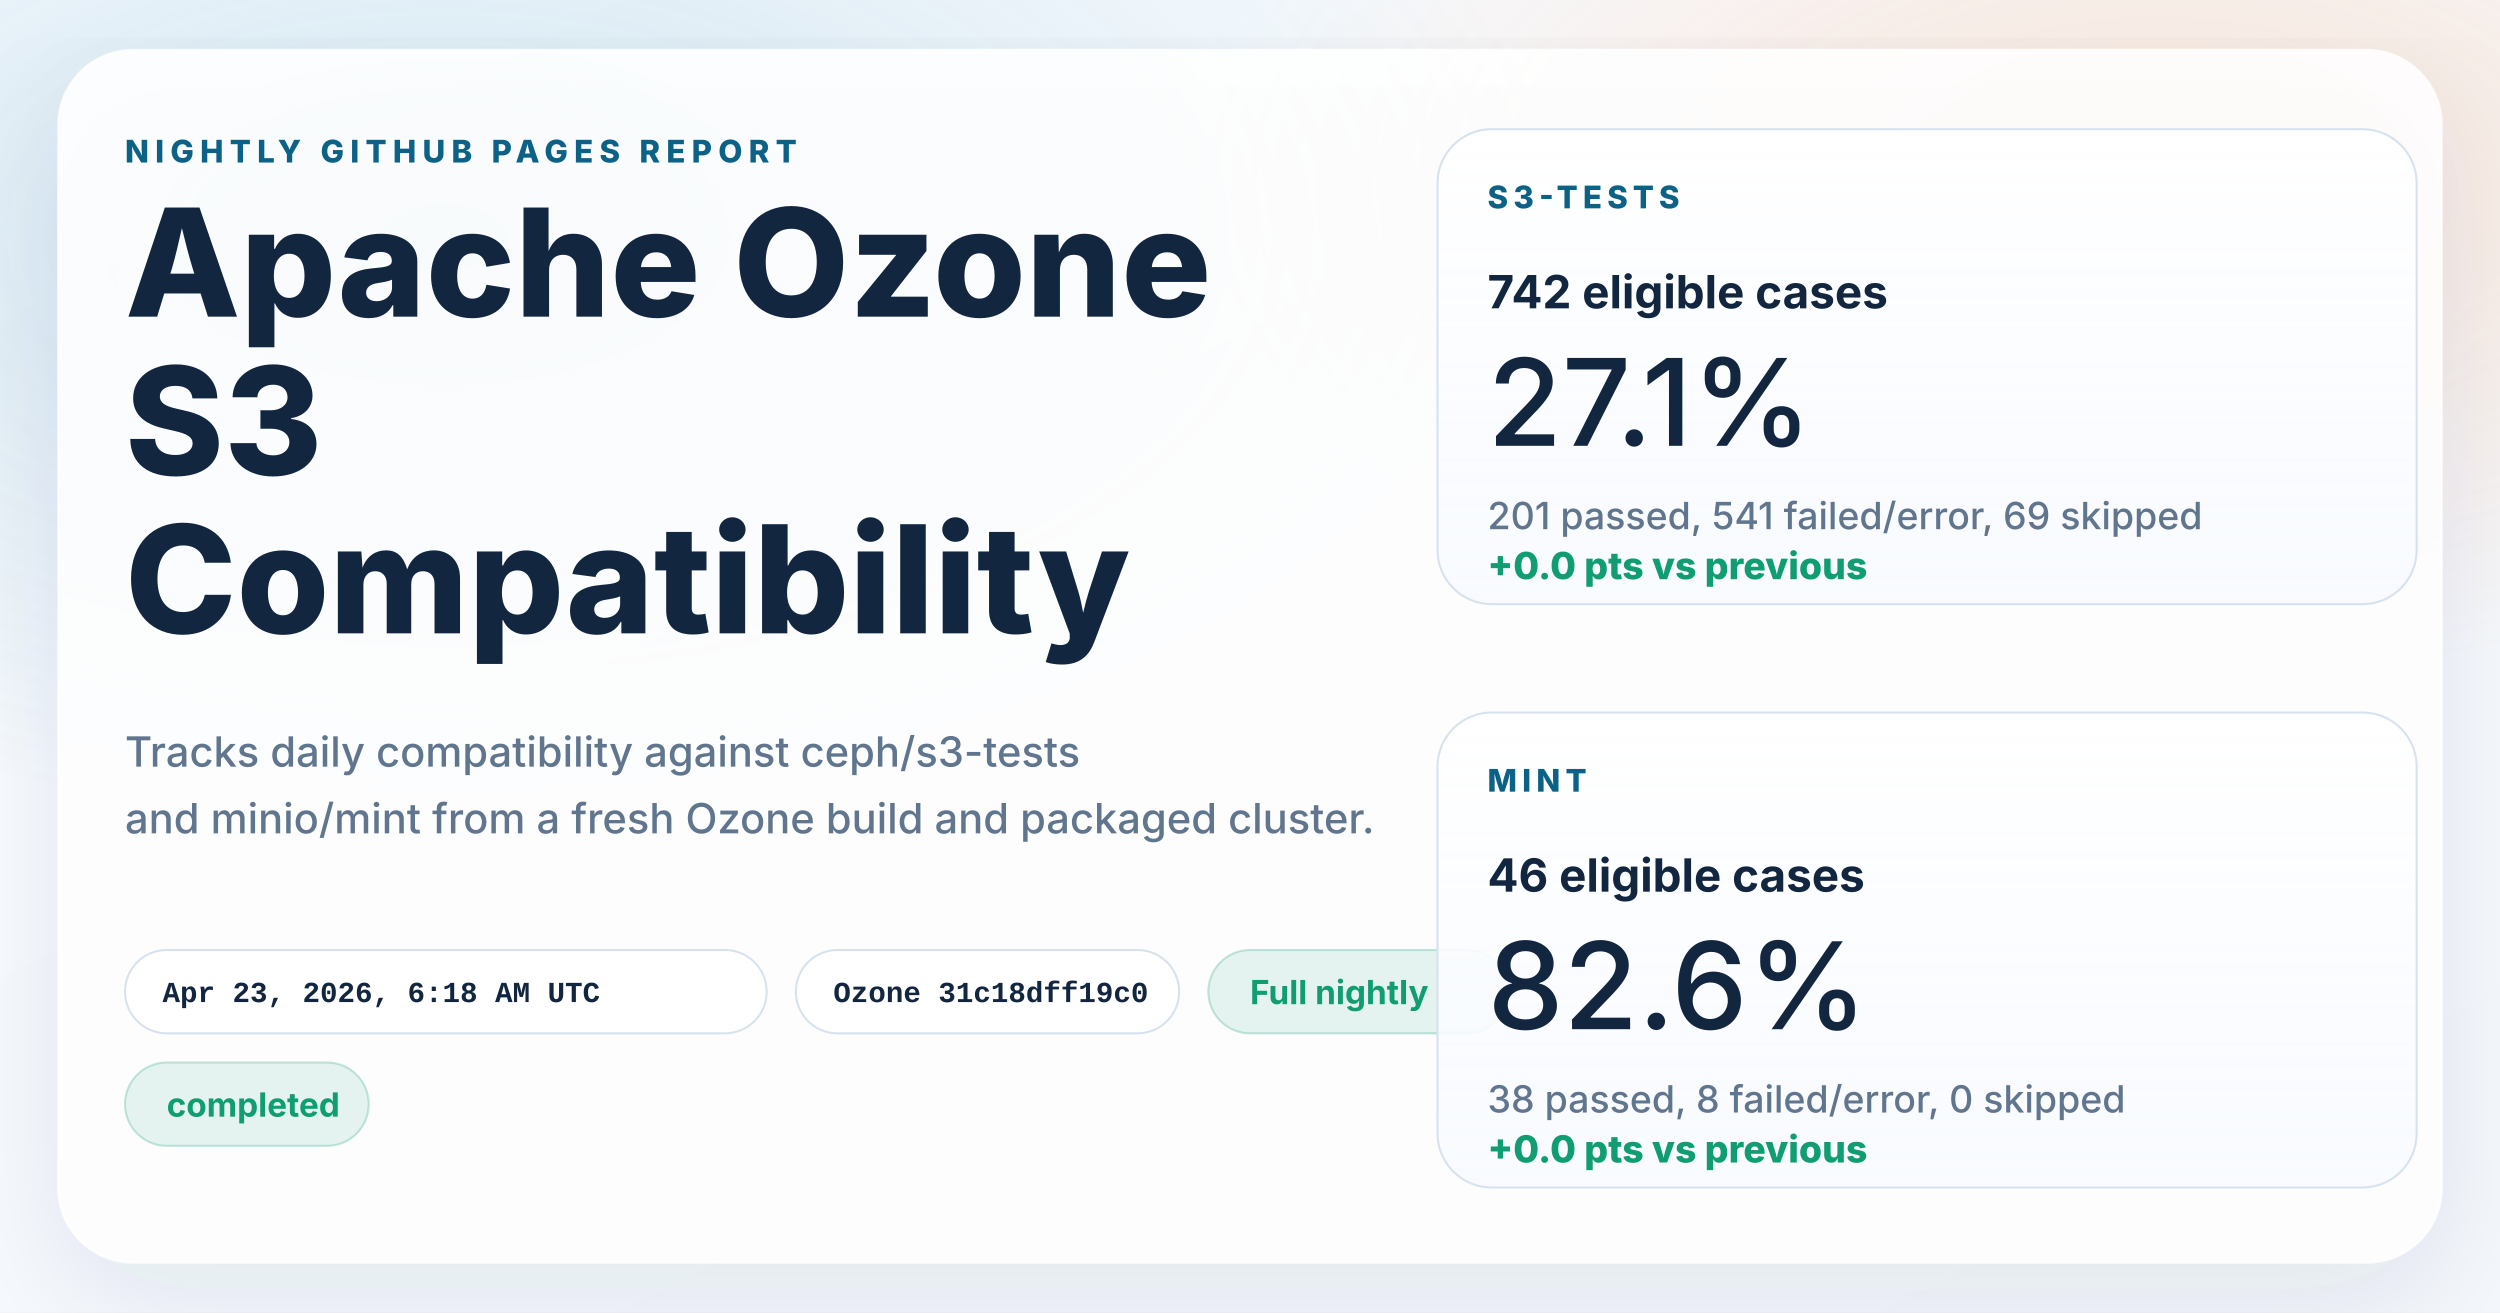
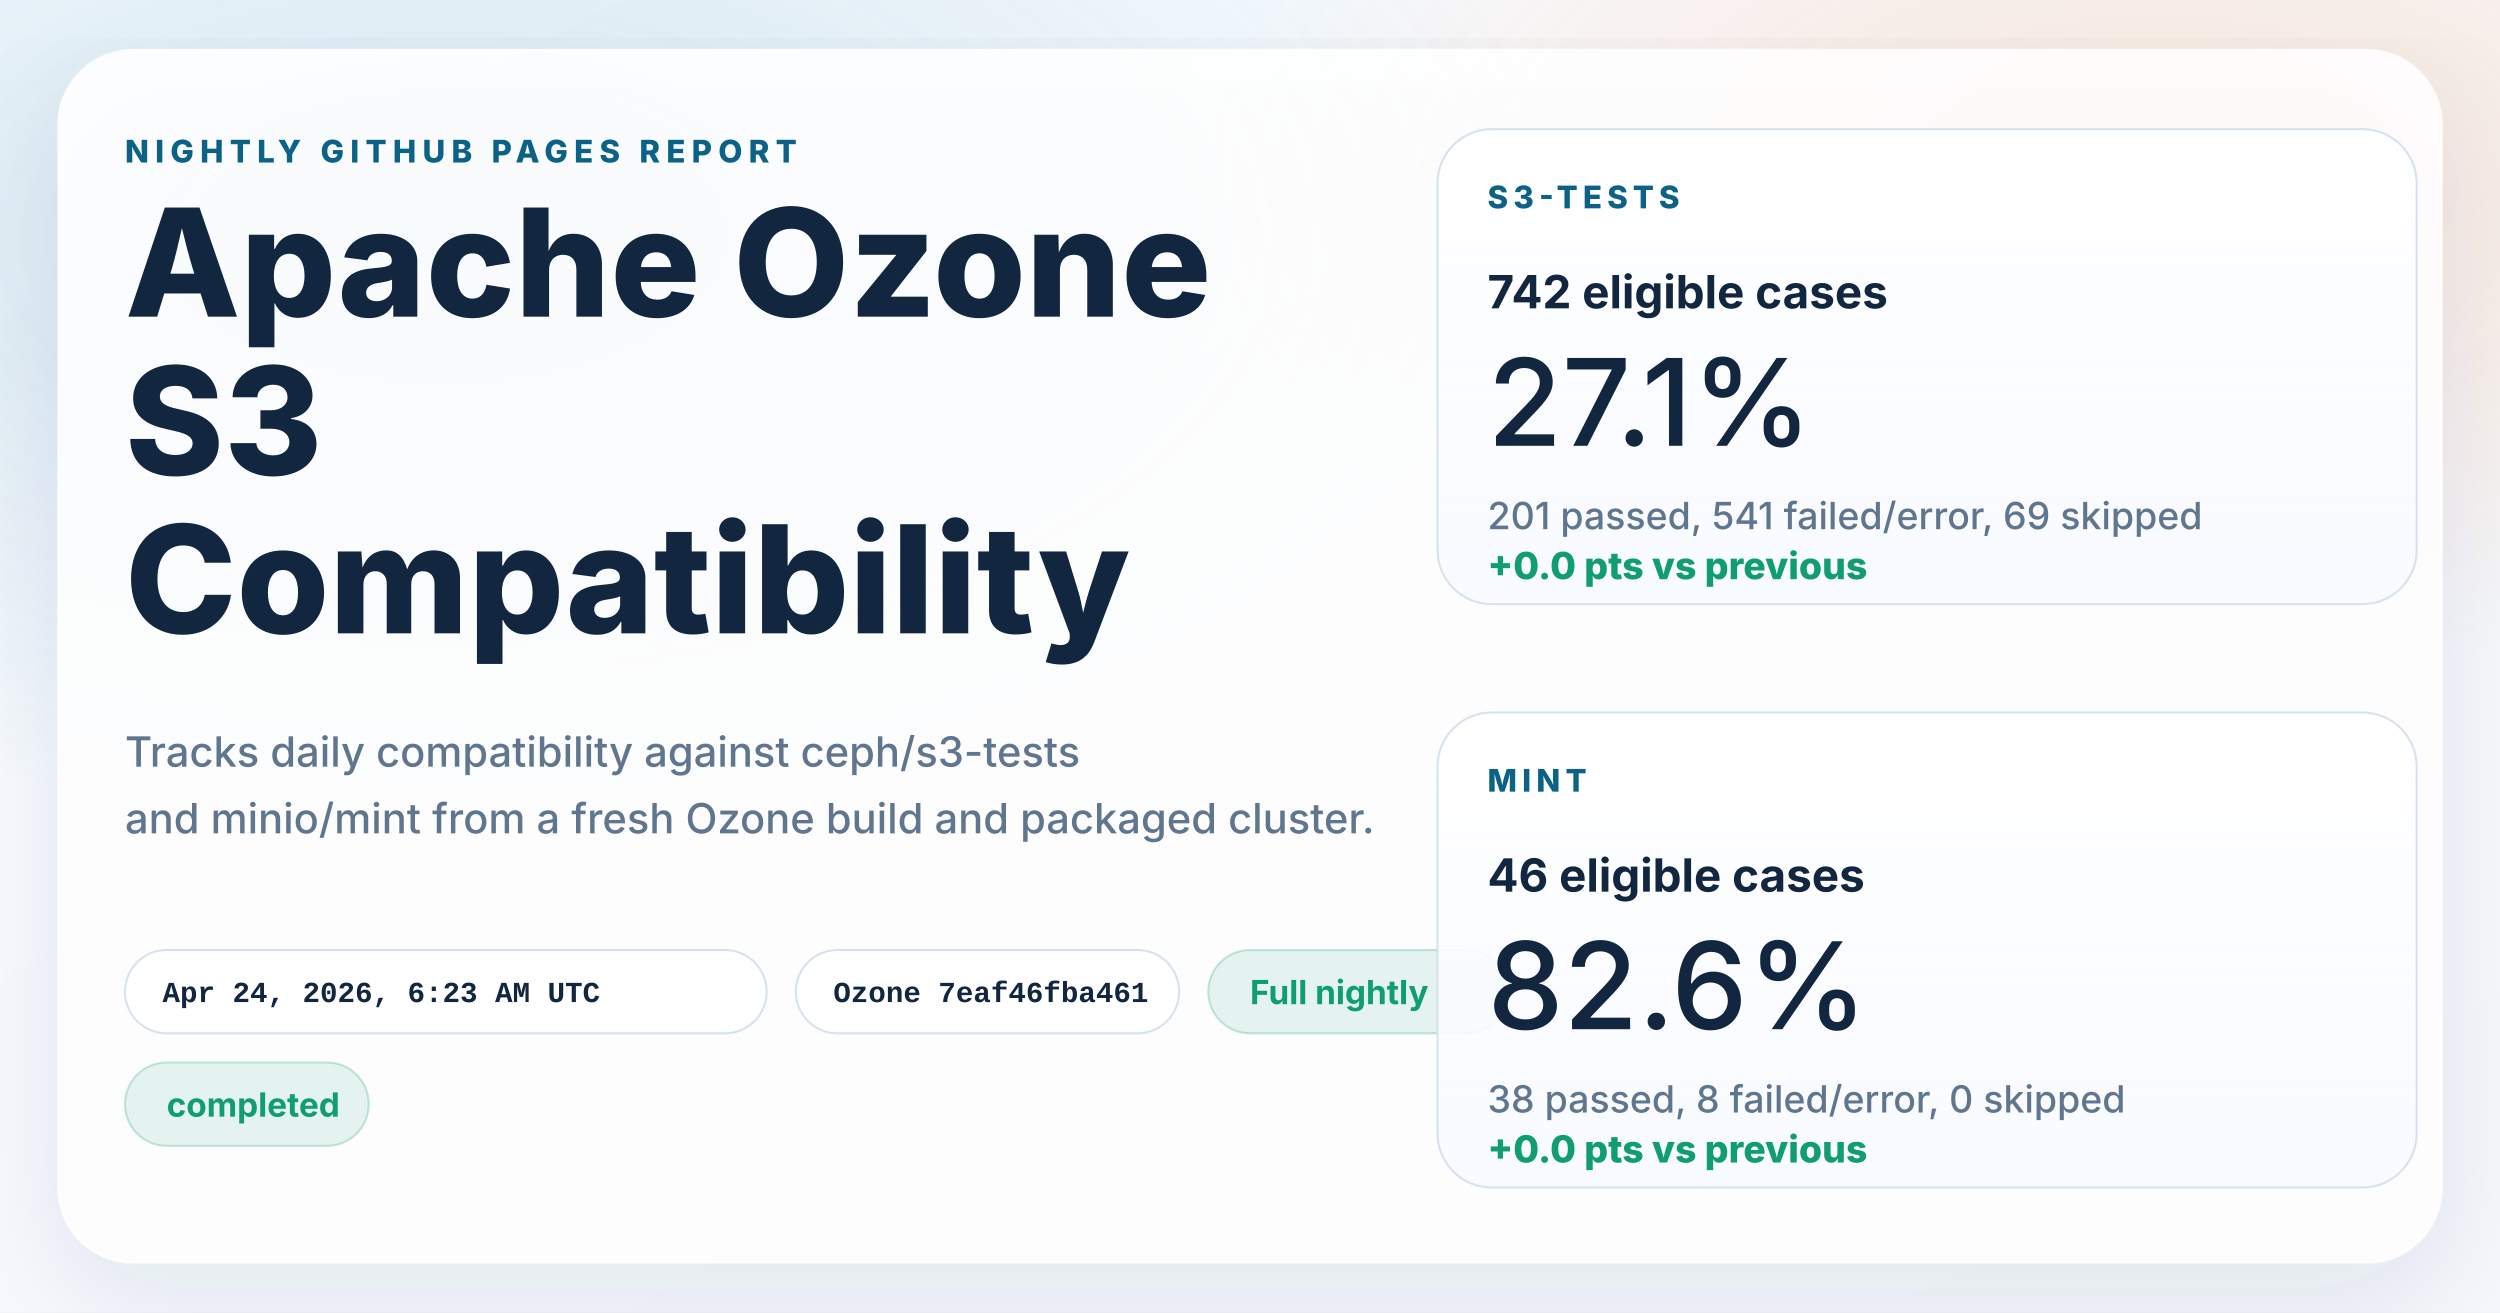
<svg xmlns="http://www.w3.org/2000/svg" width="1200" height="630" viewBox="0 0 1200 630" role="img" aria-labelledby="title desc">
  <defs>
    <linearGradient id="page" x1="0%" y1="0%" x2="100%" y2="100%">
      <stop offset="0%" stop-color="#f8fbff" />
      <stop offset="100%" stop-color="#f4f7fb" />
    </linearGradient>
    <radialGradient id="glowBlue" cx="18%" cy="18%" r="45%">
      <stop offset="0%" stop-color="#0d7fab" stop-opacity="0.16" />
      <stop offset="100%" stop-color="#0d7fab" stop-opacity="0" />
    </radialGradient>
    <radialGradient id="glowWarm" cx="86%" cy="14%" r="38%">
      <stop offset="0%" stop-color="#ff8a3d" stop-opacity="0.18" />
      <stop offset="100%" stop-color="#ff8a3d" stop-opacity="0" />
    </radialGradient>
    <linearGradient id="card" x1="0%" y1="0%" x2="0%" y2="100%">
      <stop offset="0%" stop-color="#ffffff" stop-opacity="0.96" />
      <stop offset="100%" stop-color="#f7faff" stop-opacity="0.88" />
    </linearGradient>
    <filter id="shadow" x="-10%" y="-10%" width="120%" height="120%">
      <feDropShadow dx="0" dy="18" stdDeviation="28" flood-color="#102d4c" flood-opacity="0.10" />
    </filter>
  </defs>
  <rect width="1200" height="630" fill="url(#page)" />
  <rect width="1200" height="630" fill="url(#glowBlue)" />
  <rect width="1200" height="630" fill="url(#glowWarm)" />
  <g filter="url(#shadow)">
    <rect x="28" y="24" width="1144" height="582" rx="36" fill="#ffffff" fill-opacity="0.86" stroke="#ffffff" stroke-opacity="0.75" />
  </g>
  <g font-family="system-ui, -apple-system, BlinkMacSystemFont, 'Segoe UI', sans-serif" fill="#12263f">
    <text x="60" y="78" font-size="15" font-weight="800" letter-spacing="3" fill="#0b6286">NIGHTLY GITHUB PAGES REPORT</text>
    <text x="60" y="152" font-size="72" font-weight="800">Apache Ozone</text>
    <text x="60" y="228" font-size="72" font-weight="800">S3</text>
    <text x="60" y="304" font-size="72" font-weight="800">Compatibility</text>
    <text x="60" y="368" font-size="20" font-weight="500" fill="#60758e">Tracks daily compatibility against ceph/s3-tests</text>
    <text x="60" y="400" font-size="20" font-weight="500" fill="#60758e">and minio/mint from a fresh Ozone build and packaged cluster.</text>
  </g>
  <g font-family="'SFMono-Regular', Consolas, 'Liberation Mono', monospace" font-size="14" font-weight="600">
    <g transform="translate(60 456)">
      <rect width="308" height="40" rx="20" fill="#ffffff" fill-opacity="0.94" stroke="#d7e2ee" />
-       <text x="18" y="25" fill="#12263f">Apr 23, 2026, 6:18 AM UTC</text>
+       <text x="18" y="25" fill="#12263f">Apr 24, 2026, 6:23 AM UTC</text>
    </g>
    <g transform="translate(382 456)">
      <rect width="184" height="40" rx="20" fill="#ffffff" fill-opacity="0.94" stroke="#d7e2ee" />
-       <text x="18" y="25" fill="#12263f">Ozone 31c18dff19c0</text>
+       <text x="18" y="25" fill="#12263f">Ozone 7eaf46fba461</text>
    </g>
  </g>
  <g font-family="system-ui, -apple-system, BlinkMacSystemFont, 'Segoe UI', sans-serif" font-size="16" font-weight="700">
    <g transform="translate(580 456)">
      <rect width="144" height="40" rx="20" fill="#0f9d71" fill-opacity="0.10" stroke="#0f9d71" stroke-opacity="0.24" />
      <text x="20" y="26" fill="#0f9d71">Full nightly</text>
    </g>
    <g transform="translate(60 510)">
      <rect width="117" height="40" rx="20" fill="#0f9d71" fill-opacity="0.10" stroke="#0f9d71" stroke-opacity="0.24" />
      <text x="20" y="26" fill="#0f9d71">completed</text>
    </g>
  </g>
  <g font-family="system-ui, -apple-system, BlinkMacSystemFont, 'Segoe UI', sans-serif" fill="#12263f">
    <g transform="translate(690 62)">
      <rect width="470" height="228" rx="26" fill="url(#card)" stroke="#d7e2ee" />
      <text x="24" y="38" font-size="15" font-weight="800" letter-spacing="2.5" fill="#0b6286">S3-TESTS</text>
      <text x="24" y="86" font-size="22" font-weight="700">742 eligible cases</text>
      <text x="24" y="152" font-size="58" font-weight="500">27.1%</text>
      <text x="24" y="192" font-size="18" font-weight="500" fill="#60758e">201 passed, 541 failed/error, 69 skipped</text>
      <text x="24" y="216" font-size="18" font-weight="800" fill="#0f9d71">+0.0 pts vs previous</text>
    </g>
    <g transform="translate(690 342)">
      <rect width="470" height="228" rx="26" fill="url(#card)" stroke="#d7e2ee" />
      <text x="24" y="38" font-size="15" font-weight="800" letter-spacing="2.5" fill="#0b6286">MINT</text>
      <text x="24" y="86" font-size="22" font-weight="700">46 eligible cases</text>
      <text x="24" y="152" font-size="58" font-weight="500">82.6%</text>
      <text x="24" y="192" font-size="18" font-weight="500" fill="#60758e">38 passed, 8 failed/error, 0 skipped</text>
      <text x="24" y="216" font-size="18" font-weight="800" fill="#0f9d71">+0.0 pts vs previous</text>
    </g>
  </g>
</svg>
